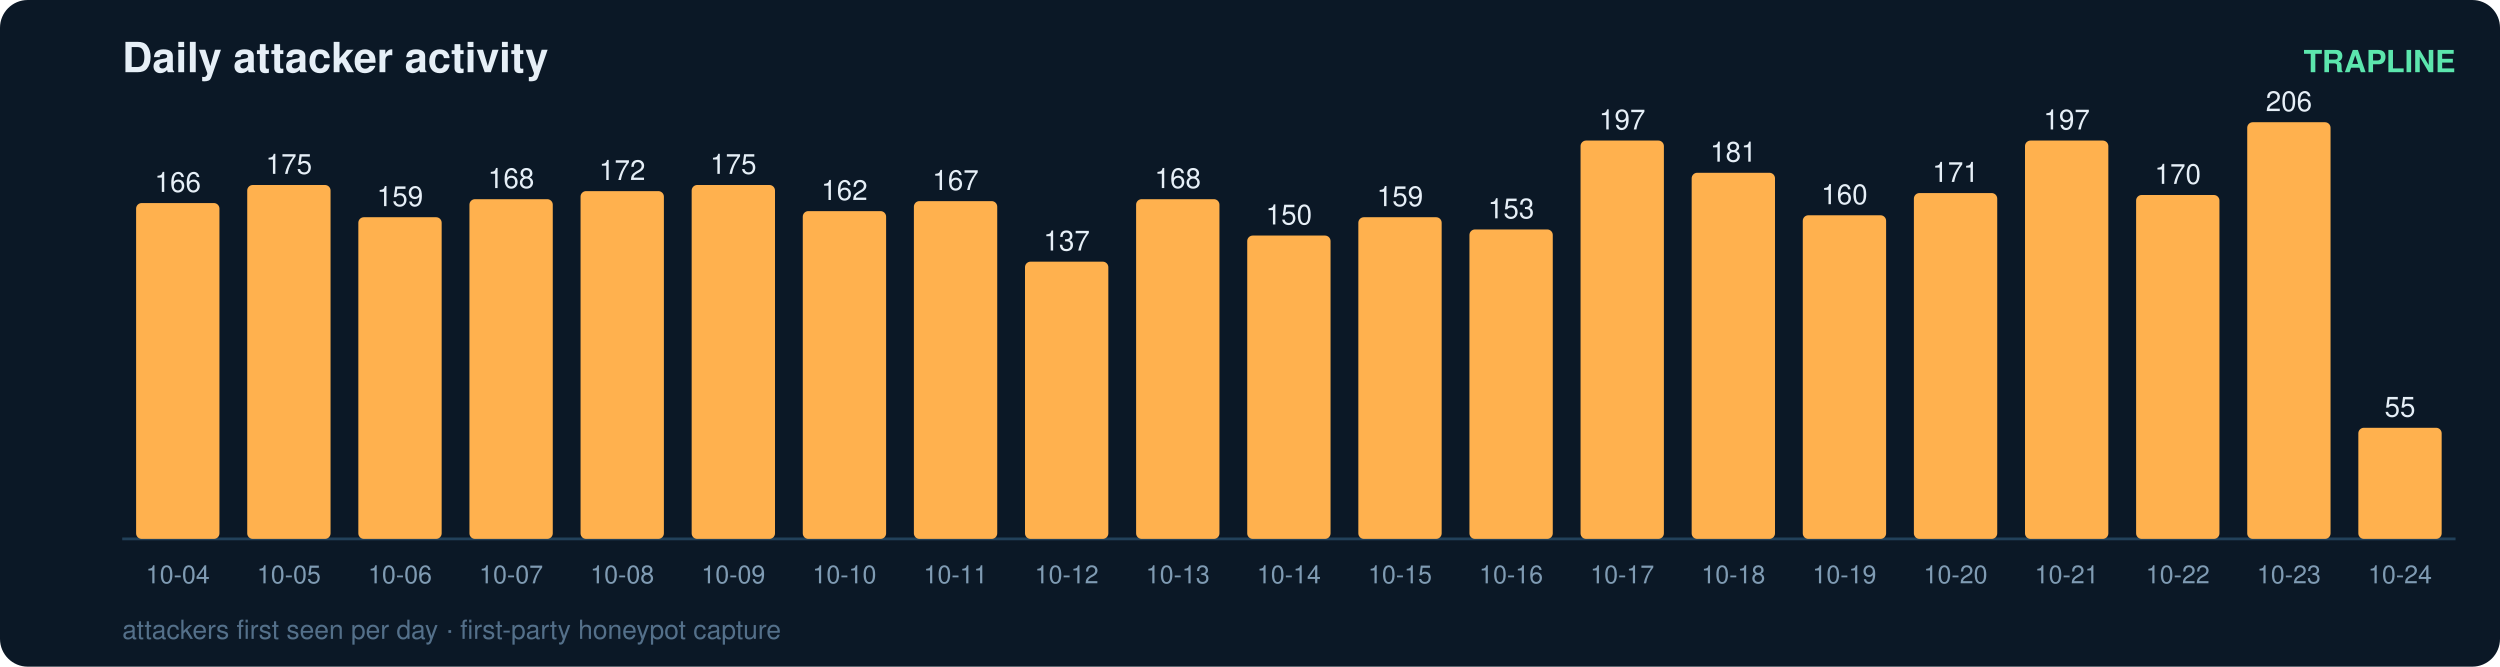
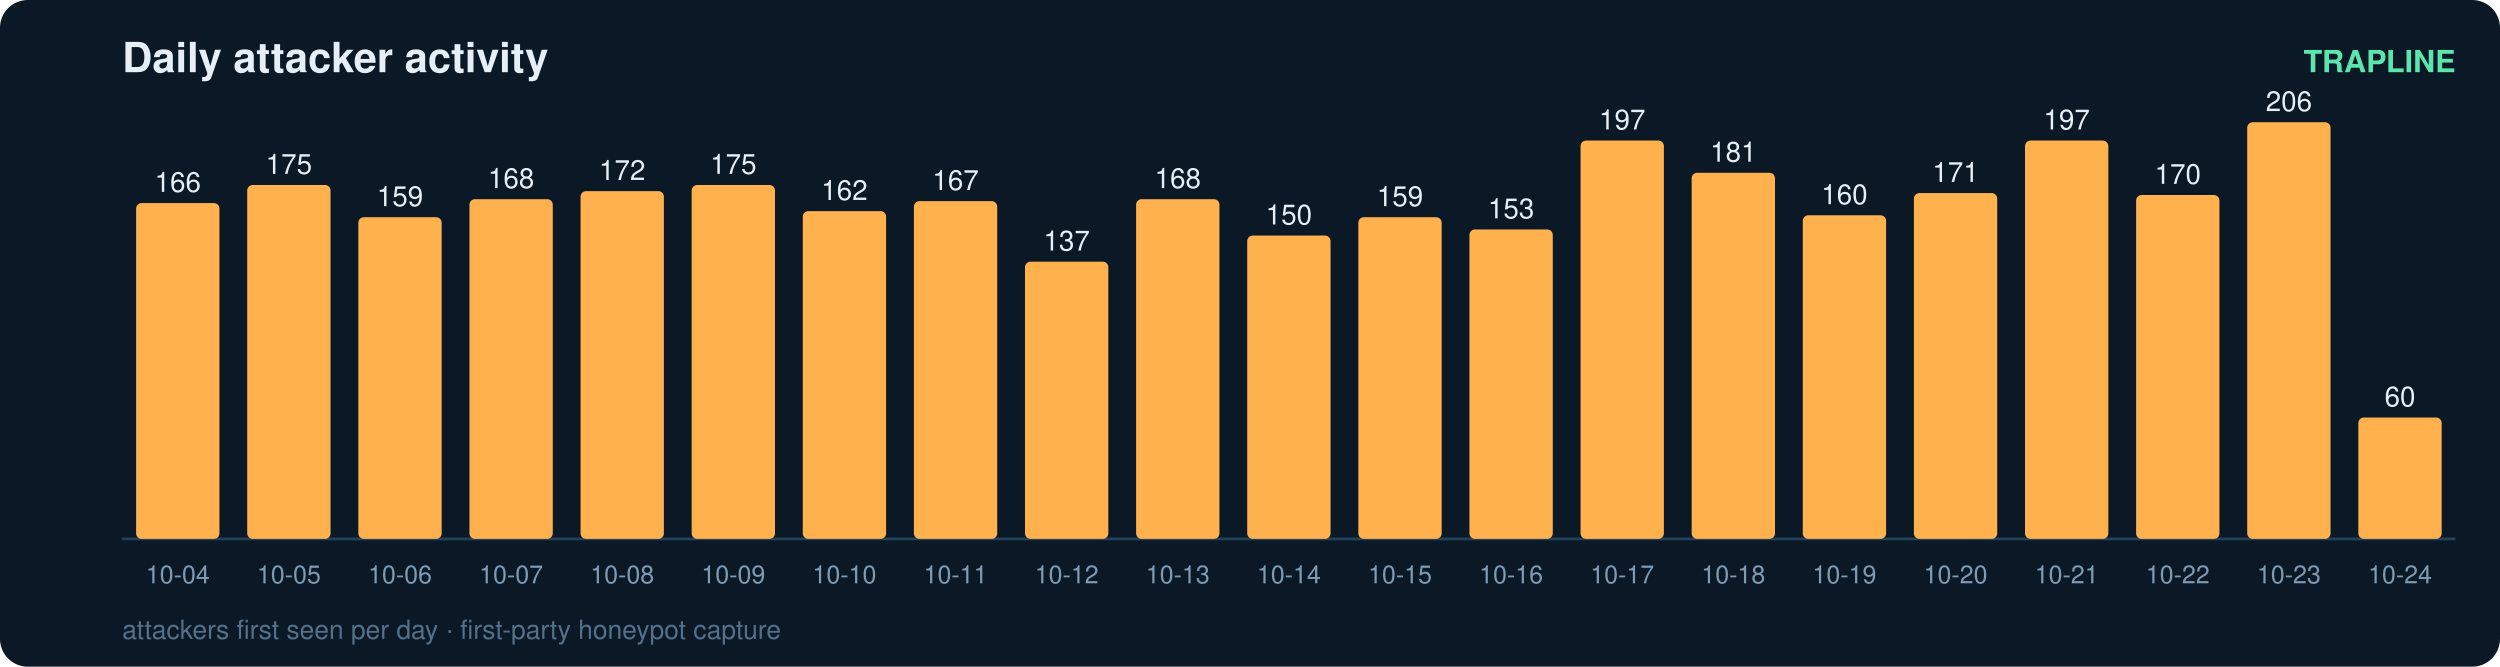
<svg xmlns="http://www.w3.org/2000/svg" width="900" height="240" viewBox="0 0 900 240" font-family="ui-sans-serif,Segoe UI,Helvetica,Arial">
  <rect width="900" height="240" rx="10" fill="#0b1826" />
  <text x="44" y="26" fill="#e6eff7" font-size="15" font-weight="700">Daily attacker activity</text>
  <text x="884" y="26" fill="#5ce6ad" font-size="11" text-anchor="end" font-weight="600">TRAPLINE</text>
  <line x1="44" y1="194" x2="884" y2="194" stroke="#22415a" stroke-width="1" />
  <rect x="49" y="73.1" width="30" height="120.9" rx="2" fill="#ffb14e" />
  <text x="64.0" y="69.1" fill="#e6eff7" font-size="10" text-anchor="middle" font-variant-numeric="tabular-nums">166</text>
  <text x="64.0" y="210.0" fill="#7f9bb3" font-size="9" text-anchor="middle">10-04</text>
  <rect x="89" y="66.6" width="30" height="127.4" rx="2" fill="#ffb14e" />
  <text x="104.0" y="62.6" fill="#e6eff7" font-size="10" text-anchor="middle" font-variant-numeric="tabular-nums">175</text>
  <text x="104.0" y="210.0" fill="#7f9bb3" font-size="9" text-anchor="middle">10-05</text>
  <rect x="129" y="78.2" width="30" height="115.8" rx="2" fill="#ffb14e" />
  <text x="144.0" y="74.2" fill="#e6eff7" font-size="10" text-anchor="middle" font-variant-numeric="tabular-nums">159</text>
  <text x="144.0" y="210.0" fill="#7f9bb3" font-size="9" text-anchor="middle">10-06</text>
  <rect x="169" y="71.7" width="30" height="122.3" rx="2" fill="#ffb14e" />
  <text x="184.0" y="67.7" fill="#e6eff7" font-size="10" text-anchor="middle" font-variant-numeric="tabular-nums">168</text>
  <text x="184.0" y="210.0" fill="#7f9bb3" font-size="9" text-anchor="middle">10-07</text>
  <rect x="209" y="68.8" width="30" height="125.2" rx="2" fill="#ffb14e" />
  <text x="224.0" y="64.8" fill="#e6eff7" font-size="10" text-anchor="middle" font-variant-numeric="tabular-nums">172</text>
  <text x="224.0" y="210.0" fill="#7f9bb3" font-size="9" text-anchor="middle">10-08</text>
  <rect x="249" y="66.6" width="30" height="127.4" rx="2" fill="#ffb14e" />
  <text x="264.0" y="62.6" fill="#e6eff7" font-size="10" text-anchor="middle" font-variant-numeric="tabular-nums">175</text>
  <text x="264.0" y="210.0" fill="#7f9bb3" font-size="9" text-anchor="middle">10-09</text>
  <rect x="289" y="76.0" width="30" height="118.0" rx="2" fill="#ffb14e" />
  <text x="304.0" y="72.0" fill="#e6eff7" font-size="10" text-anchor="middle" font-variant-numeric="tabular-nums">162</text>
  <text x="304.0" y="210.0" fill="#7f9bb3" font-size="9" text-anchor="middle">10-10</text>
  <rect x="329" y="72.4" width="30" height="121.6" rx="2" fill="#ffb14e" />
  <text x="344.0" y="68.4" fill="#e6eff7" font-size="10" text-anchor="middle" font-variant-numeric="tabular-nums">167</text>
  <text x="344.0" y="210.0" fill="#7f9bb3" font-size="9" text-anchor="middle">10-11</text>
  <rect x="369" y="94.2" width="30" height="99.8" rx="2" fill="#ffb14e" />
  <text x="384.0" y="90.2" fill="#e6eff7" font-size="10" text-anchor="middle" font-variant-numeric="tabular-nums">137</text>
  <text x="384.0" y="210.0" fill="#7f9bb3" font-size="9" text-anchor="middle">10-12</text>
  <rect x="409" y="71.7" width="30" height="122.3" rx="2" fill="#ffb14e" />
  <text x="424.0" y="67.7" fill="#e6eff7" font-size="10" text-anchor="middle" font-variant-numeric="tabular-nums">168</text>
  <text x="424.0" y="210.0" fill="#7f9bb3" font-size="9" text-anchor="middle">10-13</text>
  <rect x="449" y="84.8" width="30" height="109.2" rx="2" fill="#ffb14e" />
  <text x="464.0" y="80.8" fill="#e6eff7" font-size="10" text-anchor="middle" font-variant-numeric="tabular-nums">150</text>
  <text x="464.0" y="210.0" fill="#7f9bb3" font-size="9" text-anchor="middle">10-14</text>
  <rect x="489" y="78.2" width="30" height="115.8" rx="2" fill="#ffb14e" />
  <text x="504.0" y="74.2" fill="#e6eff7" font-size="10" text-anchor="middle" font-variant-numeric="tabular-nums">159</text>
  <text x="504.0" y="210.0" fill="#7f9bb3" font-size="9" text-anchor="middle">10-15</text>
  <rect x="529" y="82.6" width="30" height="111.4" rx="2" fill="#ffb14e" />
  <text x="544.0" y="78.6" fill="#e6eff7" font-size="10" text-anchor="middle" font-variant-numeric="tabular-nums">153</text>
  <text x="544.0" y="210.0" fill="#7f9bb3" font-size="9" text-anchor="middle">10-16</text>
  <rect x="569" y="50.6" width="30" height="143.4" rx="2" fill="#ffb14e" />
  <text x="584.0" y="46.6" fill="#e6eff7" font-size="10" text-anchor="middle" font-variant-numeric="tabular-nums">197</text>
  <text x="584.0" y="210.0" fill="#7f9bb3" font-size="9" text-anchor="middle">10-17</text>
  <rect x="609" y="62.2" width="30" height="131.8" rx="2" fill="#ffb14e" />
  <text x="624.0" y="58.2" fill="#e6eff7" font-size="10" text-anchor="middle" font-variant-numeric="tabular-nums">181</text>
  <text x="624.0" y="210.0" fill="#7f9bb3" font-size="9" text-anchor="middle">10-18</text>
  <rect x="649" y="77.5" width="30" height="116.5" rx="2" fill="#ffb14e" />
  <text x="664.0" y="73.5" fill="#e6eff7" font-size="10" text-anchor="middle" font-variant-numeric="tabular-nums">160</text>
  <text x="664.0" y="210.0" fill="#7f9bb3" font-size="9" text-anchor="middle">10-19</text>
  <rect x="689" y="69.5" width="30" height="124.5" rx="2" fill="#ffb14e" />
  <text x="704.0" y="65.5" fill="#e6eff7" font-size="10" text-anchor="middle" font-variant-numeric="tabular-nums">171</text>
  <text x="704.0" y="210.0" fill="#7f9bb3" font-size="9" text-anchor="middle">10-20</text>
  <rect x="729" y="50.6" width="30" height="143.4" rx="2" fill="#ffb14e" />
  <text x="744.0" y="46.6" fill="#e6eff7" font-size="10" text-anchor="middle" font-variant-numeric="tabular-nums">197</text>
  <text x="744.0" y="210.0" fill="#7f9bb3" font-size="9" text-anchor="middle">10-21</text>
  <rect x="769" y="70.2" width="30" height="123.8" rx="2" fill="#ffb14e" />
  <text x="784.0" y="66.2" fill="#e6eff7" font-size="10" text-anchor="middle" font-variant-numeric="tabular-nums">170</text>
  <text x="784.0" y="210.0" fill="#7f9bb3" font-size="9" text-anchor="middle">10-22</text>
  <rect x="809" y="44.0" width="30" height="150.0" rx="2" fill="#ffb14e" />
  <text x="824.0" y="40.0" fill="#e6eff7" font-size="10" text-anchor="middle" font-variant-numeric="tabular-nums">206</text>
  <text x="824.0" y="210.0" fill="#7f9bb3" font-size="9" text-anchor="middle">10-23</text>
-   <rect x="849" y="154.0" width="30" height="40.0" rx="2" fill="#ffb14e" />
-   <text x="864.0" y="150.0" fill="#e6eff7" font-size="10" text-anchor="middle" font-variant-numeric="tabular-nums">55</text>
+   <rect x="849" y="150.3" width="30" height="43.7" rx="2" fill="#ffb14e" />
+   <text x="864.0" y="146.3" fill="#e6eff7" font-size="10" text-anchor="middle" font-variant-numeric="tabular-nums">60</text>
  <text x="864.0" y="210.0" fill="#7f9bb3" font-size="9" text-anchor="middle">10-24</text>
  <text x="44" y="230" fill="#54708a" font-size="9.5">attackers first seen per day · first-party honeypot capture</text>
</svg>
